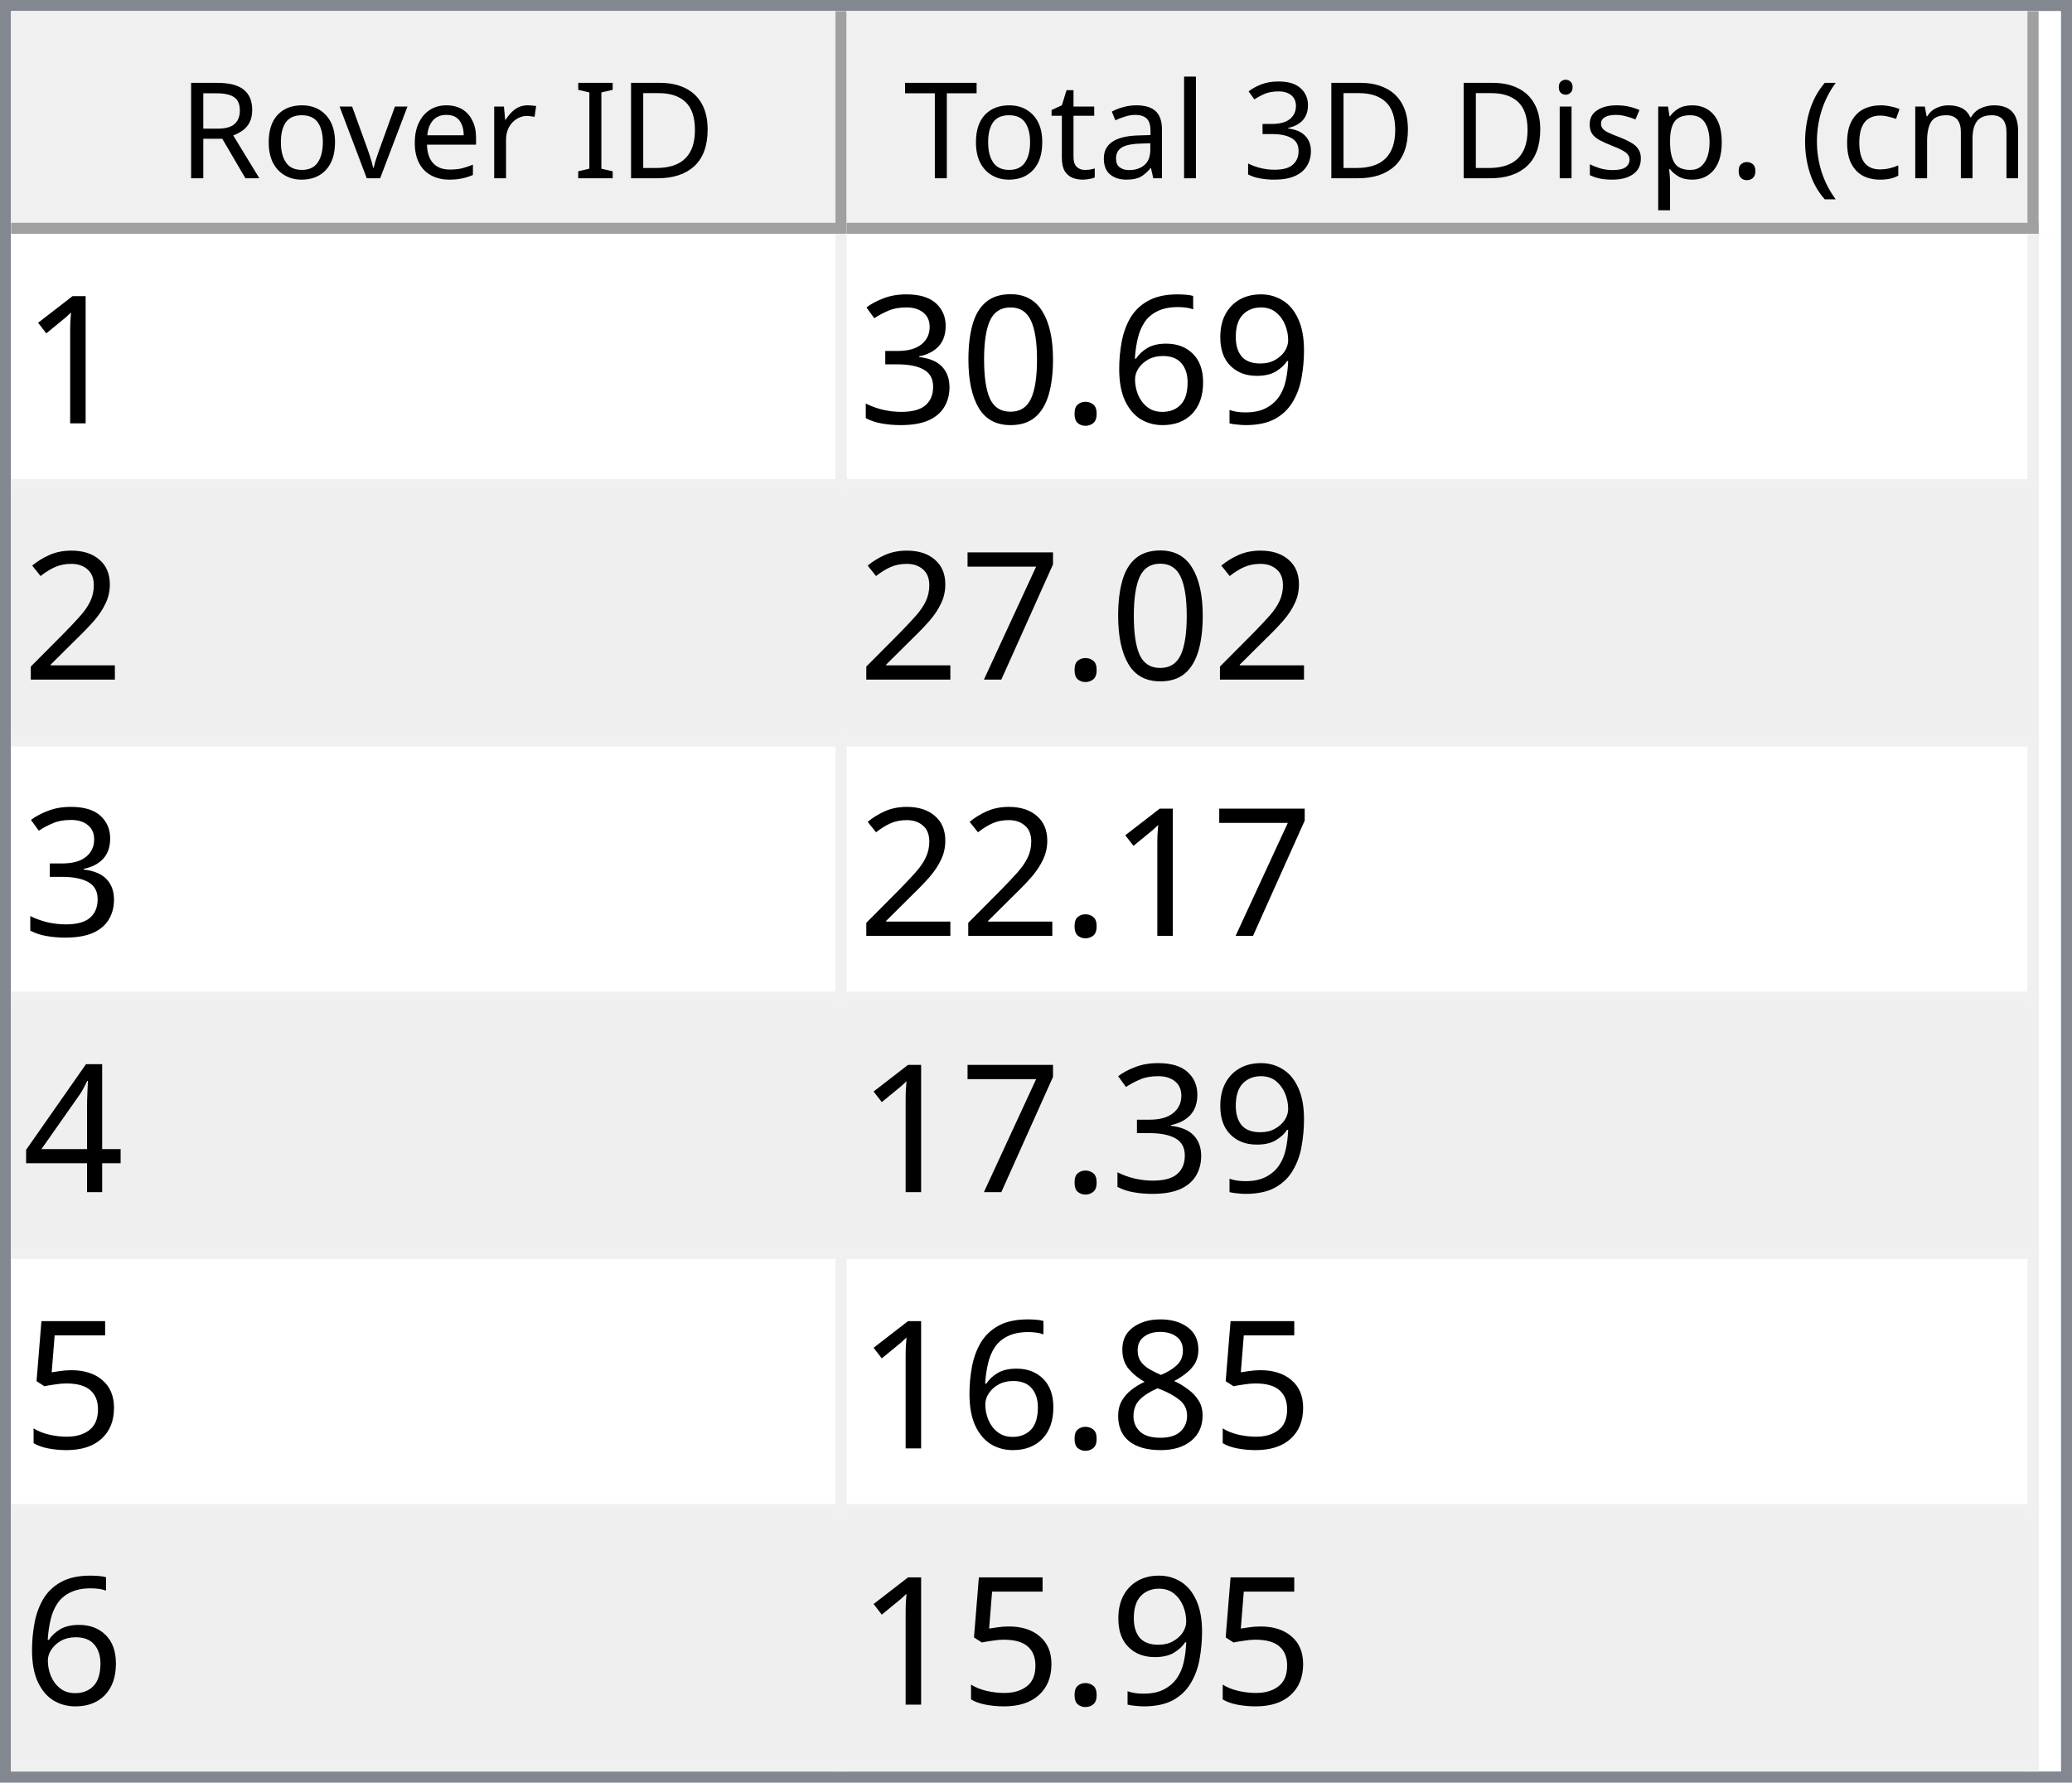
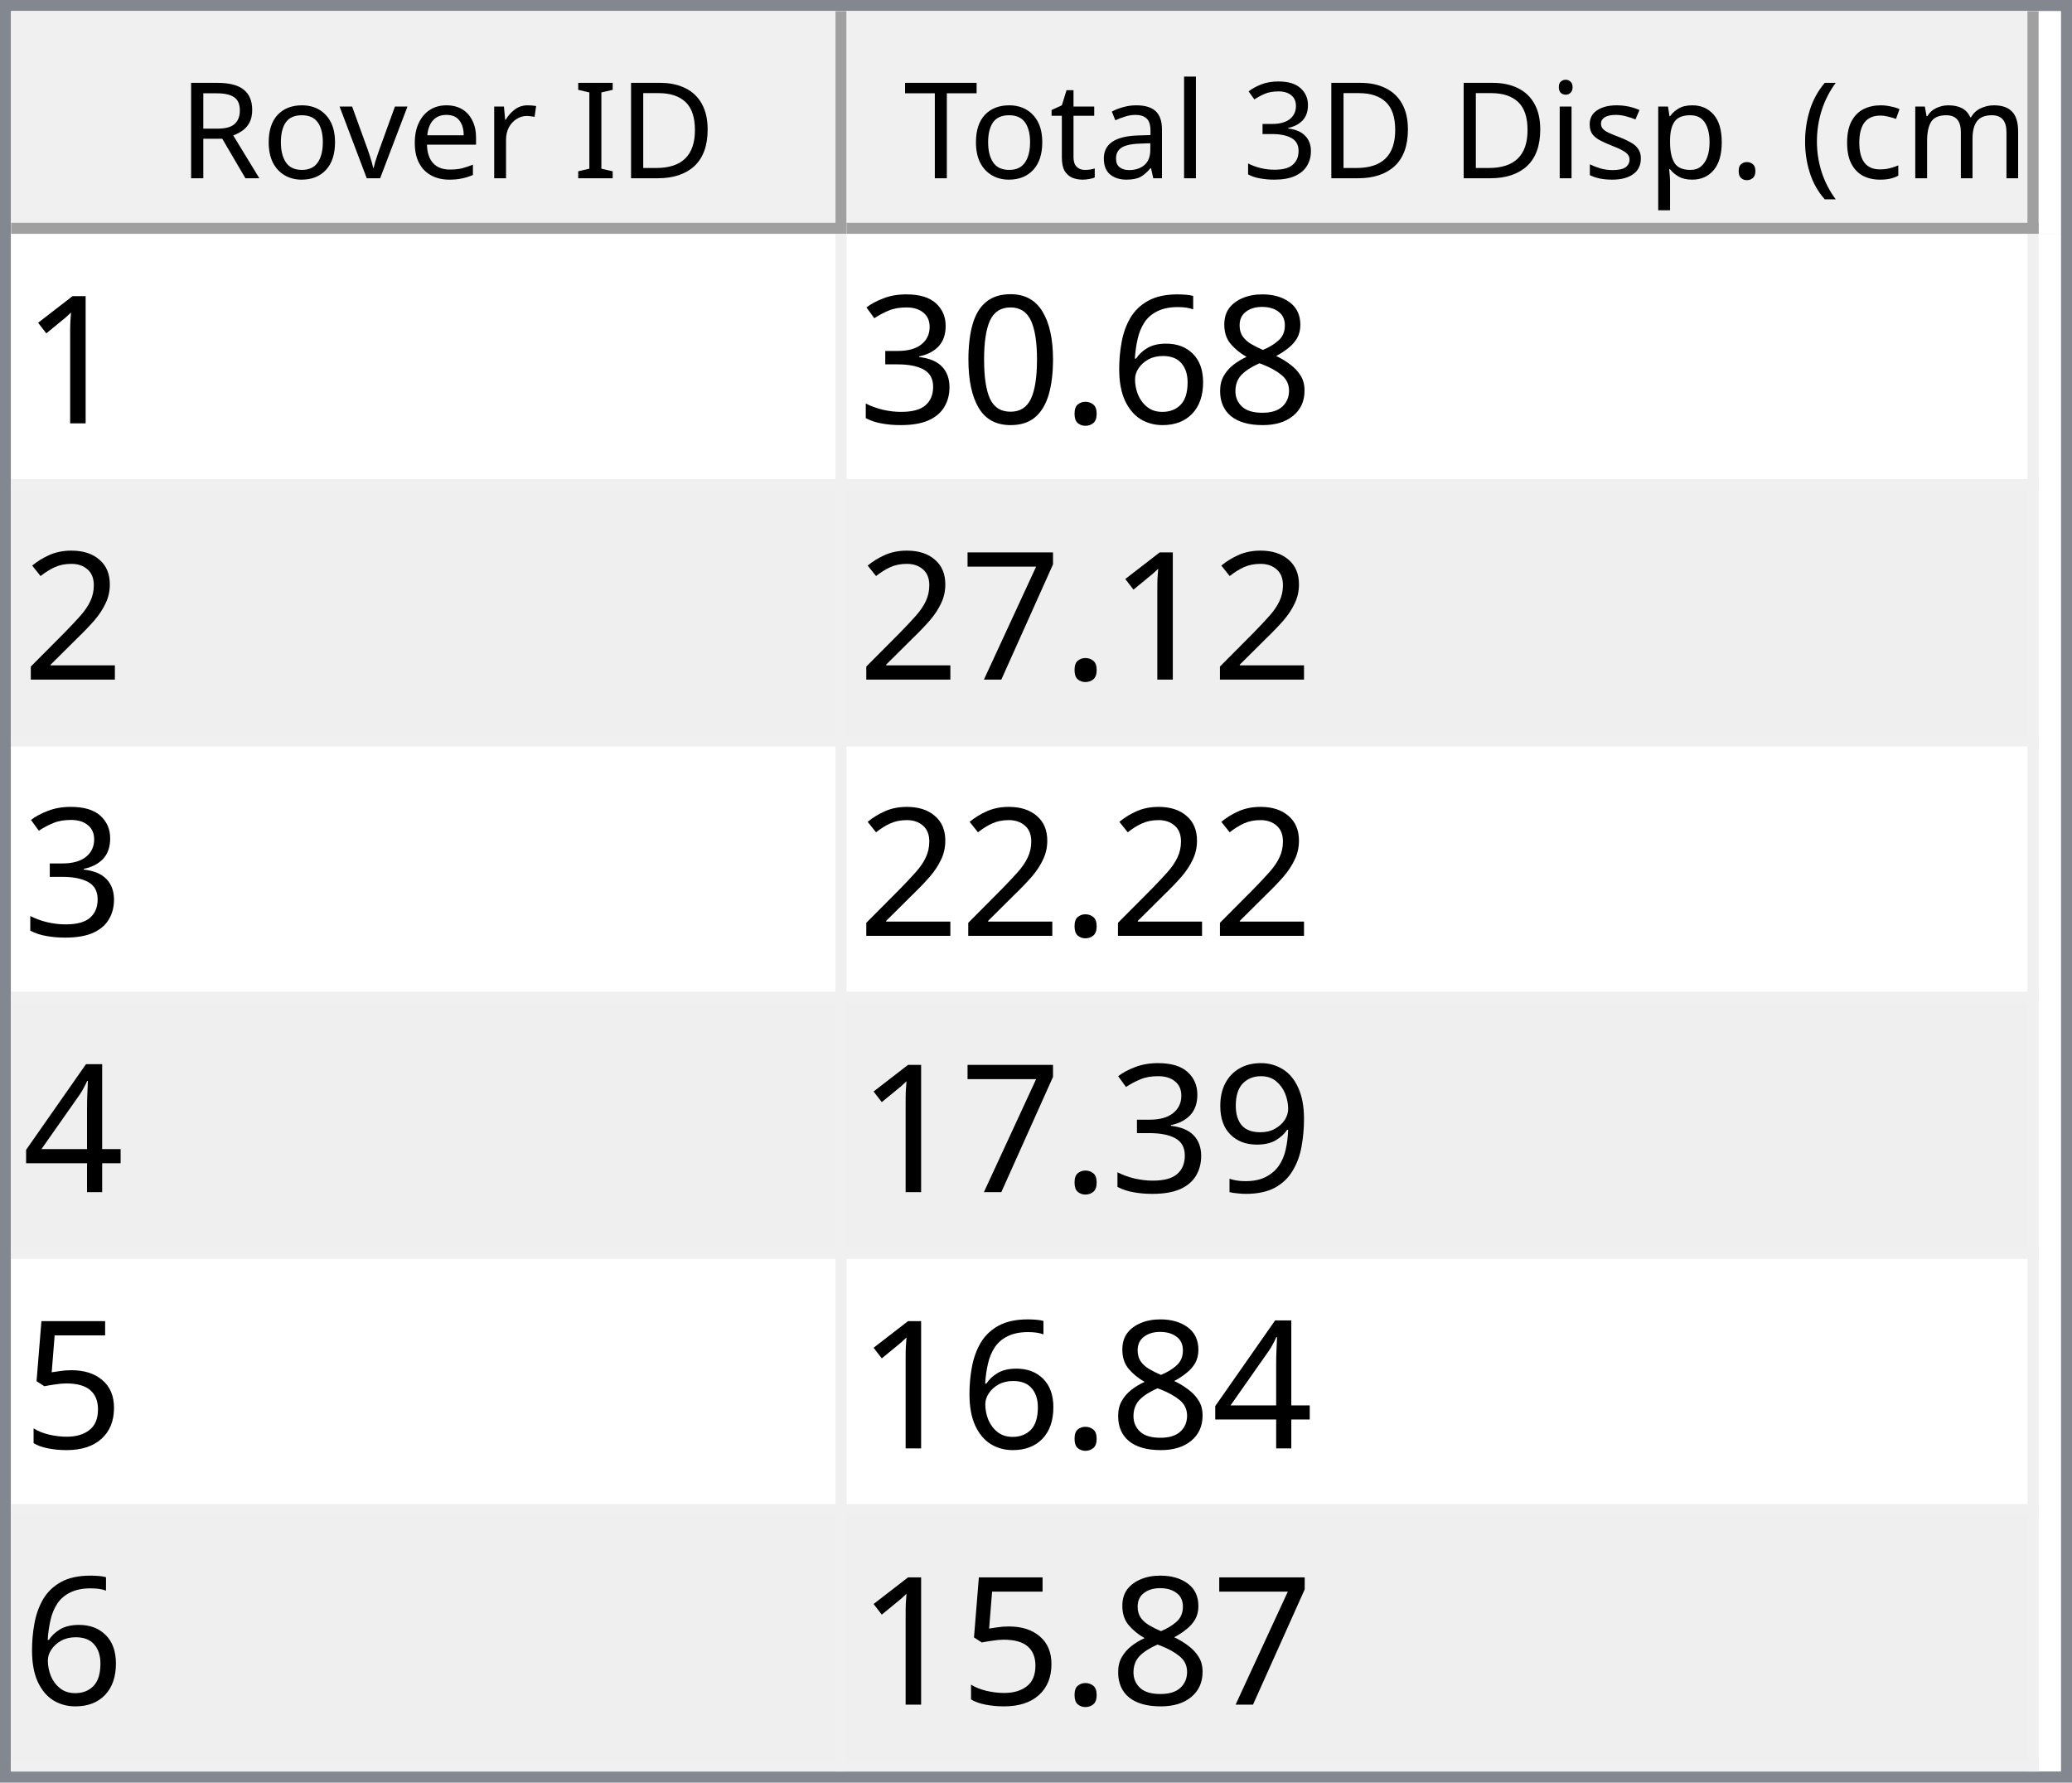
<svg xmlns="http://www.w3.org/2000/svg" style="fill-opacity:1; color-rendering:auto; color-interpolation:auto; text-rendering:auto; stroke:black; stroke-linecap:square; stroke-miterlimit:10; shape-rendering:auto; stroke-opacity:1; fill:black; stroke-dasharray:none; font-weight:normal; stroke-width:1; font-family:'Dialog'; font-style:normal; stroke-linejoin:miter; font-size:12px; stroke-dashoffset:0; image-rendering:auto;" width="186" height="160">
  <defs id="genericDefs" />
  <g>
    <defs id="defs1">
      <clipPath clipPathUnits="userSpaceOnUse" id="clipPath1">
        <path d="M0 0 L186 0 L186 160 L0 160 L0 0 Z" />
      </clipPath>
      <clipPath clipPathUnits="userSpaceOnUse" id="clipPath2">
        <path d="M0 0 L0 160 L186 160 L186 0 Z" />
      </clipPath>
      <clipPath clipPathUnits="userSpaceOnUse" id="clipPath3">
        <path d="M0 0 L0 20 L184 20 L184 0 Z" />
      </clipPath>
      <clipPath clipPathUnits="userSpaceOnUse" id="clipPath4">
        <path d="M0 0 L0 20 L75 20 L75 0 Z" />
      </clipPath>
      <clipPath clipPathUnits="userSpaceOnUse" id="clipPath5">
        <path d="M1 1 L1 19 L74 19 L74 1 Z" />
      </clipPath>
      <clipPath clipPathUnits="userSpaceOnUse" id="clipPath6">
        <path d="M0 0 L0 18 L73 18 L73 0 Z" />
      </clipPath>
      <clipPath clipPathUnits="userSpaceOnUse" id="clipPath7">
        <path d="M-0.5 -0.5 L-0.5 19.5 L74.5 19.5 L74.5 -0.5 Z" />
      </clipPath>
      <clipPath clipPathUnits="userSpaceOnUse" id="clipPath8">
        <path d="M0 0 L0 20 L107 20 L107 0 Z" />
      </clipPath>
      <clipPath clipPathUnits="userSpaceOnUse" id="clipPath9">
        <path d="M1 1 L1 19 L106 19 L106 1 Z" />
      </clipPath>
      <clipPath clipPathUnits="userSpaceOnUse" id="clipPath10">
        <path d="M0 0 L0 18 L105 18 L105 0 Z" />
      </clipPath>
      <clipPath clipPathUnits="userSpaceOnUse" id="clipPath11">
        <path d="M-0.5 -0.5 L-0.5 19.5 L106.5 19.5 L106.5 -0.5 Z" />
      </clipPath>
      <clipPath clipPathUnits="userSpaceOnUse" id="clipPath12">
        <path d="M0 0 L0 138 L184 138 L184 0 Z" />
      </clipPath>
      <clipPath clipPathUnits="userSpaceOnUse" id="clipPath13">
        <path d="M0 0 L0 138 L182 138 L182 0 Z" />
      </clipPath>
      <clipPath clipPathUnits="userSpaceOnUse" id="clipPath14">
        <path d="M-0.5 -0.5 L-0.5 137.5 L181.5 137.5 L181.5 -0.5 Z" />
      </clipPath>
      <clipPath clipPathUnits="userSpaceOnUse" id="clipPath15">
        <path d="M0 0 L0 22 L74 22 L74 0 Z" />
      </clipPath>
      <clipPath clipPathUnits="userSpaceOnUse" id="clipPath16">
        <path d="M0 0 L0 22 L106 22 L106 0 Z" />
      </clipPath>
      <font horiz-adv-x="64.551" id="font1">
        <font-face ascent="107.91" descent="25.098" units-per-em="100" style="font-style:normal; font-family:Segoe UI; font-weight:normal;" />
        <missing-glyph horiz-adv-x="64.551" d="M8.109 0 L8.109 68.266 L56.453 68.266 L56.453 0 L8.109 0 ZM15.328 7.234 L49.219 7.234 L49.219 61.031 L15.328 61.031 L15.328 7.234 Z" />
        <glyph unicode="D" horiz-adv-x="70.117" d="M9.188 0 L9.188 70.016 L28.516 70.016 Q65.531 70.016 65.531 35.891 Q65.531 19.672 55.25 9.836 Q44.969 0 27.734 0 L9.188 0 ZM17.391 62.594 L17.391 7.422 L27.828 7.422 Q41.609 7.422 49.273 14.797 Q56.938 22.172 56.938 35.688 Q56.938 62.594 28.328 62.594 L17.391 62.594 Z" />
        <glyph unicode="I" horiz-adv-x="26.611" d="M17.391 0 L9.188 0 L9.188 70.016 L17.391 70.016 L17.391 0 Z" />
        <glyph unicode=" " horiz-adv-x="27.393" d="" />
        <glyph unicode="r" horiz-adv-x="34.766" d="M34.188 41.891 Q32.078 43.5 28.125 43.5 Q23 43.5 19.555 38.672 Q16.109 33.844 16.109 25.484 L16.109 0 L8.109 0 L8.109 50 L16.109 50 L16.109 39.703 L16.312 39.703 Q18.016 44.969 21.531 47.922 Q25.047 50.875 29.391 50.875 Q32.516 50.875 34.188 50.203 L34.188 41.891 Z" />
        <glyph unicode="e" horiz-adv-x="52.295" d="M48.297 23 L12.984 23 Q13.188 14.656 17.484 10.109 Q21.781 5.562 29.297 5.562 Q37.75 5.562 44.828 11.141 L44.828 3.609 Q38.234 -1.172 27.391 -1.172 Q16.797 -1.172 10.742 5.641 Q4.688 12.453 4.688 24.812 Q4.688 36.469 11.305 43.82 Q17.922 51.172 27.734 51.172 Q37.547 51.172 42.922 44.828 Q48.297 38.484 48.297 27.203 L48.297 23 ZM40.094 29.781 Q40.047 36.719 36.75 40.578 Q33.453 44.438 27.594 44.438 Q21.922 44.438 17.969 40.383 Q14.016 36.328 13.094 29.781 L40.094 29.781 Z" />
        <glyph unicode="v" horiz-adv-x="47.9" d="M47.406 50 L27.484 0 L19.625 0 L0.688 50 L9.469 50 L22.172 13.672 Q23.578 9.672 23.922 6.688 L24.125 6.688 Q24.609 10.453 25.688 13.484 L38.969 50 L47.406 50 Z" />
        <glyph unicode="o" horiz-adv-x="58.594" d="M29 -1.172 Q17.922 -1.172 11.305 5.836 Q4.688 12.844 4.688 24.422 Q4.688 37.016 11.57 44.094 Q18.453 51.172 30.172 51.172 Q41.359 51.172 47.633 44.289 Q53.906 37.406 53.906 25.203 Q53.906 13.234 47.141 6.031 Q40.375 -1.172 29 -1.172 ZM29.594 44.438 Q21.875 44.438 17.383 39.188 Q12.891 33.938 12.891 24.703 Q12.891 15.828 17.43 10.695 Q21.969 5.562 29.594 5.562 Q37.359 5.562 41.531 10.594 Q45.703 15.625 45.703 24.906 Q45.703 34.281 41.531 39.359 Q37.359 44.438 29.594 44.438 Z" />
        <glyph unicode="R" horiz-adv-x="59.814" d="M59.375 0 L49.609 0 L37.891 19.625 Q36.281 22.359 34.766 24.289 Q33.25 26.219 31.664 27.438 Q30.078 28.656 28.25 29.219 Q26.422 29.781 24.125 29.781 L17.391 29.781 L17.391 0 L9.188 0 L9.188 70.016 L30.078 70.016 Q34.672 70.016 38.555 68.867 Q42.438 67.719 45.289 65.375 Q48.141 63.031 49.758 59.547 Q51.375 56.062 51.375 51.375 Q51.375 47.703 50.273 44.656 Q49.172 41.609 47.148 39.211 Q45.125 36.812 42.266 35.133 Q39.406 33.453 35.844 32.516 L35.844 32.328 Q37.594 31.547 38.891 30.547 Q40.188 29.547 41.359 28.18 Q42.531 26.812 43.68 25.078 Q44.828 23.344 46.234 21.047 L59.375 0 ZM17.391 62.594 L17.391 37.203 L28.516 37.203 Q31.594 37.203 34.203 38.133 Q36.812 39.062 38.719 40.797 Q40.625 42.531 41.703 45.047 Q42.781 47.562 42.781 50.688 Q42.781 56.297 39.141 59.445 Q35.5 62.594 28.609 62.594 L17.391 62.594 Z" />
        <glyph unicode=")" horiz-adv-x="30.176" d="M8.297 -15.922 L1.172 -15.922 Q16.406 2.344 16.406 26.812 Q16.406 51.469 1.078 70.016 L8.297 70.016 Q23.531 52.156 23.531 26.703 Q23.531 1.375 8.297 -15.922 Z" />
        <glyph unicode="m" horiz-adv-x="86.133" d="M79.109 0 L71.094 0 L71.094 28.719 Q71.094 37.016 68.531 40.727 Q65.969 44.438 59.906 44.438 Q54.781 44.438 51.195 39.75 Q47.609 35.062 47.609 28.516 L47.609 0 L39.594 0 L39.594 29.688 Q39.594 44.438 28.219 44.438 Q22.953 44.438 19.531 40.016 Q16.109 35.594 16.109 28.516 L16.109 0 L8.109 0 L8.109 50 L16.109 50 L16.109 42.094 L16.312 42.094 Q21.625 51.172 31.844 51.172 Q36.969 51.172 40.773 48.312 Q44.578 45.453 46 40.828 Q51.562 51.172 62.594 51.172 Q79.109 51.172 79.109 30.812 L79.109 0 Z" />
        <glyph unicode="c" horiz-adv-x="46.191" d="M42.188 2.297 Q36.422 -1.172 28.516 -1.172 Q17.828 -1.172 11.258 5.789 Q4.688 12.75 4.688 23.828 Q4.688 36.188 11.766 43.68 Q18.844 51.172 30.672 51.172 Q37.25 51.172 42.281 48.734 L42.281 40.531 Q36.719 44.438 30.375 44.438 Q22.703 44.438 17.797 38.945 Q12.891 33.453 12.891 24.516 Q12.891 15.719 17.508 10.641 Q22.125 5.562 29.891 5.562 Q36.422 5.562 42.188 9.906 L42.188 2.297 Z" />
        <glyph unicode="(" horiz-adv-x="30.176" d="M29.109 -15.922 L21.969 -15.922 Q6.844 1.375 6.844 26.703 Q6.844 52.156 21.969 70.016 L29.203 70.016 Q13.875 51.469 13.875 26.812 Q13.875 2.344 29.109 -15.922 Z" />
        <glyph unicode="." horiz-adv-x="21.68" d="M10.891 -1.078 Q8.641 -1.078 7.055 0.539 Q5.469 2.156 5.469 4.391 Q5.469 6.641 7.055 8.273 Q8.641 9.906 10.891 9.906 Q13.188 9.906 14.797 8.273 Q16.406 6.641 16.406 4.391 Q16.406 2.156 14.797 0.539 Q13.188 -1.078 10.891 -1.078 Z" />
        <glyph unicode="p" horiz-adv-x="58.789" d="M16.312 7.234 L16.109 7.234 L16.109 -23 L8.109 -23 L8.109 50 L16.109 50 L16.109 41.219 L16.312 41.219 Q22.219 51.172 33.594 51.172 Q43.266 51.172 48.688 44.461 Q54.109 37.75 54.109 26.469 Q54.109 13.922 48 6.375 Q41.891 -1.172 31.297 -1.172 Q21.578 -1.172 16.312 7.234 ZM16.109 27.391 L16.109 20.406 Q16.109 14.203 20.141 9.883 Q24.172 5.562 30.375 5.562 Q37.641 5.562 41.773 11.133 Q45.906 16.703 45.906 26.609 Q45.906 34.969 42.047 39.703 Q38.188 44.438 31.594 44.438 Q24.609 44.438 20.359 39.578 Q16.109 34.719 16.109 27.391 Z" />
        <glyph unicode="s" horiz-adv-x="42.432" d="M5.078 1.812 L5.078 10.406 Q11.625 5.562 19.484 5.562 Q30.031 5.562 30.031 12.594 Q30.031 14.594 29.125 15.992 Q28.219 17.391 26.68 18.461 Q25.141 19.531 23.07 20.383 Q21 21.234 18.609 22.172 Q15.281 23.484 12.766 24.828 Q10.25 26.172 8.57 27.859 Q6.891 29.547 6.031 31.695 Q5.172 33.844 5.172 36.719 Q5.172 40.234 6.789 42.945 Q8.406 45.656 11.086 47.484 Q13.766 49.312 17.211 50.242 Q20.656 51.172 24.312 51.172 Q30.812 51.172 35.938 48.922 L35.938 40.828 Q30.422 44.438 23.25 44.438 Q21 44.438 19.195 43.922 Q17.391 43.406 16.094 42.477 Q14.797 41.547 14.086 40.258 Q13.375 38.969 13.375 37.406 Q13.375 35.453 14.086 34.133 Q14.797 32.812 16.164 31.789 Q17.531 30.766 19.484 29.938 Q21.438 29.109 23.922 28.125 Q27.25 26.859 29.883 25.516 Q32.516 24.172 34.375 22.484 Q36.234 20.797 37.234 18.602 Q38.234 16.406 38.234 13.375 Q38.234 9.672 36.602 6.938 Q34.969 4.203 32.234 2.398 Q29.5 0.594 25.93 -0.289 Q22.359 -1.172 18.453 -1.172 Q10.75 -1.172 5.078 1.812 Z" />
        <glyph unicode="i" horiz-adv-x="24.219" d="M12.203 62.703 Q10.062 62.703 8.547 64.164 Q7.031 65.625 7.031 67.875 Q7.031 70.125 8.547 71.609 Q10.062 73.094 12.203 73.094 Q14.406 73.094 15.945 71.609 Q17.484 70.125 17.484 67.875 Q17.484 65.719 15.945 64.211 Q14.406 62.703 12.203 62.703 ZM16.109 0 L8.109 0 L8.109 50 L16.109 50 L16.109 0 Z" />
        <glyph unicode="3" horiz-adv-x="53.906" d="M46.531 19.828 Q46.531 15.094 44.75 11.211 Q42.969 7.328 39.719 4.57 Q36.469 1.812 31.93 0.297 Q27.391 -1.219 21.922 -1.219 Q11.922 -1.219 6 2.594 L6 11.188 Q13.094 5.609 22.219 5.609 Q25.875 5.609 28.828 6.539 Q31.781 7.469 33.906 9.227 Q36.031 10.984 37.18 13.477 Q38.328 15.969 38.328 19.094 Q38.328 32.812 18.797 32.812 L12.984 32.812 L12.984 39.594 L18.5 39.594 Q35.797 39.594 35.797 52.484 Q35.797 64.406 22.609 64.406 Q15.188 64.406 8.688 59.422 L8.688 67.188 Q15.375 71.188 24.609 71.188 Q29 71.188 32.57 69.969 Q36.141 68.75 38.68 66.555 Q41.219 64.359 42.609 61.281 Q44 58.203 44 54.5 Q44 40.672 30.031 36.719 L30.031 36.531 Q33.594 36.141 36.625 34.797 Q39.656 33.453 41.852 31.305 Q44.047 29.156 45.289 26.25 Q46.531 23.344 46.531 19.828 Z" />
        <glyph unicode="l" horiz-adv-x="24.219" d="M16.109 0 L8.109 0 L8.109 74.031 L16.109 74.031 L16.109 0 Z" />
        <glyph unicode="a" horiz-adv-x="50.879" d="M43.891 0 L35.891 0 L35.891 7.812 L35.688 7.812 Q30.469 -1.172 20.312 -1.172 Q12.844 -1.172 8.617 2.781 Q4.391 6.734 4.391 13.281 Q4.391 27.297 20.906 29.594 L35.891 31.688 Q35.891 44.438 25.594 44.438 Q16.547 44.438 9.281 38.281 L9.281 46.484 Q16.656 51.172 26.266 51.172 Q43.891 51.172 43.891 32.516 L43.891 0 ZM35.891 25.297 L23.828 23.641 Q18.266 22.859 15.43 20.875 Q12.594 18.891 12.594 13.875 Q12.594 10.203 15.211 7.883 Q17.828 5.562 22.172 5.562 Q28.125 5.562 32.008 9.742 Q35.891 13.922 35.891 20.312 L35.891 25.297 Z" />
        <glyph unicode="t" horiz-adv-x="33.887" d="M31.297 0.484 Q28.469 -1.078 23.828 -1.078 Q10.688 -1.078 10.688 13.578 L10.688 43.172 L2.094 43.172 L2.094 50 L10.688 50 L10.688 62.203 L18.703 64.797 L18.703 50 L31.297 50 L31.297 43.172 L18.703 43.172 L18.703 14.984 Q18.703 9.969 20.414 7.82 Q22.125 5.672 26.078 5.672 Q29.109 5.672 31.297 7.328 L31.297 0.484 Z" />
        <glyph unicode="T" horiz-adv-x="52.393" d="M50.594 62.594 L30.375 62.594 L30.375 0 L22.172 0 L22.172 62.594 L2 62.594 L2 70.016 L50.594 70.016 L50.594 62.594 Z" />
      </font>
      <font horiz-adv-x="75.0" id="font2">
        <font-face ascent="100.537" descent="21.973" units-per-em="100" style="font-style:normal; font-family:sans-serif; font-weight:normal;" />
        <missing-glyph horiz-adv-x="75.0" d="M12.5 0 L12.5 62.5 L62.5 62.5 L62.5 0 L12.5 0 ZM14.062 1.562 L60.938 1.562 L60.938 60.938 L14.062 60.938 L14.062 1.562 Z" />
        <glyph unicode="1" horiz-adv-x="55.615" d="M37.25 0 L28.469 0 L28.469 56 Q25.297 52.984 20.141 49.953 Q14.984 46.922 10.891 45.406 L10.891 53.906 Q18.266 57.375 23.781 62.305 Q29.297 67.234 31.594 71.875 L37.25 71.875 L37.25 0 Z" />
-         <glyph unicode="9" horiz-adv-x="55.615" d="M5.469 16.547 L13.922 17.328 Q14.984 11.375 18.016 8.688 Q21.047 6 25.781 6 Q29.828 6 32.883 7.859 Q35.938 9.719 37.891 12.82 Q39.844 15.922 41.164 21.195 Q42.484 26.469 42.484 31.938 Q42.484 32.516 42.438 33.688 Q39.797 29.5 35.234 26.883 Q30.672 24.266 25.344 24.266 Q16.453 24.266 10.305 30.711 Q4.156 37.156 4.156 47.703 Q4.156 58.594 10.578 65.234 Q17 71.875 26.656 71.875 Q33.641 71.875 39.43 68.117 Q45.219 64.359 48.219 57.398 Q51.219 50.438 51.219 37.25 Q51.219 23.531 48.242 15.406 Q45.266 7.281 39.383 3.031 Q33.5 -1.219 25.594 -1.219 Q17.188 -1.219 11.867 3.445 Q6.547 8.109 5.469 16.547 ZM41.453 48.141 Q41.453 55.719 37.43 60.156 Q33.406 64.594 27.734 64.594 Q21.875 64.594 17.531 59.812 Q13.188 55.031 13.188 47.406 Q13.188 40.578 17.312 36.305 Q21.438 32.031 27.484 32.031 Q33.594 32.031 37.523 36.305 Q41.453 40.578 41.453 48.141 Z" />
+         <glyph unicode="8" horiz-adv-x="55.615" d="M17.672 38.812 Q12.203 40.828 9.57 44.539 Q6.938 48.25 6.938 53.422 Q6.938 61.234 12.555 66.555 Q18.172 71.875 27.484 71.875 Q36.859 71.875 42.578 66.43 Q48.297 60.984 48.297 53.172 Q48.297 48.188 45.68 44.508 Q43.062 40.828 37.75 38.812 Q44.344 36.672 47.781 31.883 Q51.219 27.094 51.219 20.453 Q51.219 11.281 44.727 5.031 Q38.234 -1.219 27.641 -1.219 Q17.047 -1.219 10.547 5.055 Q4.047 11.328 4.047 20.703 Q4.047 27.688 7.594 32.398 Q11.141 37.109 17.672 38.812 ZM15.922 53.719 Q15.922 48.641 19.195 45.414 Q22.469 42.188 27.688 42.188 Q32.766 42.188 36.016 45.383 Q39.266 48.578 39.266 53.219 Q39.266 58.062 35.914 61.359 Q32.562 64.656 27.594 64.656 Q22.562 64.656 19.242 61.43 Q15.922 58.203 15.922 53.719 ZM13.094 20.656 Q13.094 16.891 14.875 13.375 Q16.656 9.859 20.172 7.93 Q23.688 6 27.734 6 Q34.031 6 38.133 10.055 Q42.234 14.109 42.234 20.359 Q42.234 26.703 38.016 30.859 Q33.797 35.016 27.438 35.016 Q21.234 35.016 17.164 30.914 Q13.094 26.812 13.094 20.656 Z" />
        <glyph unicode="6" horiz-adv-x="55.615" d="M49.75 54.047 L41.016 53.375 Q39.844 58.547 37.703 60.891 Q34.125 64.656 28.906 64.656 Q24.703 64.656 21.531 62.312 Q17.391 59.281 14.992 53.469 Q12.594 47.656 12.5 36.922 Q15.672 41.75 20.266 44.094 Q24.859 46.438 29.891 46.438 Q38.672 46.438 44.852 39.969 Q51.031 33.5 51.031 23.25 Q51.031 16.5 48.125 10.719 Q45.219 4.938 40.141 1.859 Q35.062 -1.219 28.609 -1.219 Q17.625 -1.219 10.695 6.859 Q3.766 14.938 3.766 33.5 Q3.766 54.25 11.422 63.672 Q18.109 71.875 29.438 71.875 Q37.891 71.875 43.289 67.141 Q48.688 62.406 49.75 54.047 ZM13.875 23.188 Q13.875 18.656 15.797 14.508 Q17.719 10.359 21.188 8.18 Q24.656 6 28.469 6 Q34.031 6 38.039 10.492 Q42.047 14.984 42.047 22.703 Q42.047 30.125 38.086 34.398 Q34.125 38.672 28.125 38.672 Q22.172 38.672 18.023 34.398 Q13.875 30.125 13.875 23.188 Z" />
        <glyph unicode="." horiz-adv-x="27.783" d="M9.078 0 L9.078 10.016 L19.094 10.016 L19.094 0 L9.078 0 Z" />
        <glyph unicode="0" horiz-adv-x="55.615" d="M4.156 35.297 Q4.156 48 6.766 55.742 Q9.375 63.484 14.523 67.68 Q19.672 71.875 27.484 71.875 Q33.25 71.875 37.594 69.555 Q41.938 67.234 44.773 62.867 Q47.609 58.5 49.219 52.227 Q50.828 45.953 50.828 35.297 Q50.828 22.703 48.242 14.969 Q45.656 7.234 40.508 3.008 Q35.359 -1.219 27.484 -1.219 Q17.141 -1.219 11.234 6.203 Q4.156 15.141 4.156 35.297 ZM13.188 35.297 Q13.188 17.672 17.312 11.836 Q21.438 6 27.484 6 Q33.547 6 37.672 11.859 Q41.797 17.719 41.797 35.297 Q41.797 52.984 37.672 58.789 Q33.547 64.594 27.391 64.594 Q21.344 64.594 17.719 59.469 Q13.188 52.938 13.188 35.297 Z" />
        <glyph unicode="3" horiz-adv-x="55.615" d="M4.203 18.891 L12.984 20.062 Q14.5 12.594 18.141 9.297 Q21.781 6 27 6 Q33.203 6 37.477 10.297 Q41.75 14.594 41.75 20.953 Q41.75 27 37.797 30.93 Q33.844 34.859 27.734 34.859 Q25.25 34.859 21.531 33.891 L22.516 41.609 Q23.391 41.5 23.922 41.5 Q29.547 41.5 34.039 44.43 Q38.531 47.359 38.531 53.469 Q38.531 58.297 35.258 61.477 Q31.984 64.656 26.812 64.656 Q21.688 64.656 18.266 61.43 Q14.844 58.203 13.875 51.766 L5.078 53.328 Q6.688 62.156 12.398 67.016 Q18.109 71.875 26.609 71.875 Q32.469 71.875 37.398 69.359 Q42.328 66.844 44.945 62.5 Q47.562 58.156 47.562 53.266 Q47.562 48.641 45.07 44.828 Q42.578 41.016 37.703 38.766 Q44.047 37.312 47.562 32.695 Q51.078 28.078 51.078 21.141 Q51.078 11.766 44.242 5.25 Q37.406 -1.266 26.953 -1.266 Q17.531 -1.266 11.305 4.352 Q5.078 9.969 4.203 18.891 Z" />
        <glyph unicode="2" horiz-adv-x="55.615" d="M50.344 8.453 L50.344 0 L3.031 0 Q2.938 3.172 4.047 6.109 Q5.859 10.938 9.836 15.625 Q13.812 20.312 21.344 26.469 Q33.016 36.031 37.117 41.625 Q41.219 47.219 41.219 52.203 Q41.219 57.422 37.477 61.008 Q33.734 64.594 27.734 64.594 Q21.391 64.594 17.578 60.789 Q13.766 56.984 13.719 50.25 L4.688 51.172 Q5.609 61.281 11.664 66.578 Q17.719 71.875 27.938 71.875 Q38.234 71.875 44.242 66.164 Q50.25 60.453 50.25 52 Q50.25 47.703 48.492 43.555 Q46.734 39.406 42.656 34.812 Q38.578 30.219 29.109 22.219 Q21.188 15.578 18.945 13.211 Q16.703 10.844 15.234 8.453 L50.344 8.453 Z" />
        <glyph unicode="7" horiz-adv-x="55.615" d="M4.734 62.203 L4.734 70.656 L51.078 70.656 L51.078 63.812 Q44.234 56.547 37.523 44.484 Q30.812 32.422 27.156 19.672 Q24.516 10.688 23.781 0 L14.75 0 Q14.891 8.453 18.062 20.414 Q21.234 32.375 27.172 43.484 Q33.109 54.594 39.797 62.203 L4.734 62.203 Z" />
        <glyph unicode="4" horiz-adv-x="55.615" d="M32.328 0 L32.328 17.141 L1.266 17.141 L1.266 25.203 L33.938 71.578 L41.109 71.578 L41.109 25.203 L50.781 25.203 L50.781 17.141 L41.109 17.141 L41.109 0 L32.328 0 ZM32.328 25.203 L32.328 57.469 L9.906 25.203 L32.328 25.203 Z" />
+         <glyph unicode="9" horiz-adv-x="55.615" d="M5.469 16.547 L13.922 17.328 Q14.984 11.375 18.016 8.688 Q21.047 6 25.781 6 Q29.828 6 32.883 7.859 Q35.938 9.719 37.891 12.82 Q39.844 15.922 41.164 21.195 Q42.484 26.469 42.484 31.938 Q42.484 32.516 42.438 33.688 Q39.797 29.5 35.234 26.883 Q30.672 24.266 25.344 24.266 Q16.453 24.266 10.305 30.711 Q4.156 37.156 4.156 47.703 Q4.156 58.594 10.578 65.234 Q17 71.875 26.656 71.875 Q33.641 71.875 39.43 68.117 Q45.219 64.359 48.219 57.398 Q51.219 50.438 51.219 37.25 Q51.219 23.531 48.242 15.406 Q45.266 7.281 39.383 3.031 Q33.5 -1.219 25.594 -1.219 Q17.188 -1.219 11.867 3.445 Q6.547 8.109 5.469 16.547 ZM41.453 48.141 Q41.453 55.719 37.43 60.156 Q33.406 64.594 27.734 64.594 Q21.875 64.594 17.531 59.812 Q13.188 55.031 13.188 47.406 Q13.188 40.578 17.312 36.305 Q21.438 32.031 27.484 32.031 Q33.594 32.031 37.523 36.305 Q41.453 40.578 41.453 48.141 Z" />
        <glyph unicode="5" horiz-adv-x="55.615" d="M4.156 18.75 L13.375 19.531 Q14.406 12.797 18.141 9.398 Q21.875 6 27.156 6 Q33.5 6 37.891 10.789 Q42.281 15.578 42.281 23.484 Q42.281 31 38.062 35.352 Q33.844 39.703 27 39.703 Q22.75 39.703 19.336 37.773 Q15.922 35.844 13.969 32.766 L5.719 33.844 L12.641 70.609 L48.25 70.609 L48.25 62.203 L19.672 62.203 L15.828 42.969 Q22.266 47.469 29.344 47.469 Q38.719 47.469 45.164 40.969 Q51.609 34.469 51.609 24.266 Q51.609 14.547 45.953 7.469 Q39.062 -1.219 27.156 -1.219 Q17.391 -1.219 11.211 4.25 Q5.031 9.719 4.156 18.75 Z" />
-         <glyph unicode="8" horiz-adv-x="55.615" d="M17.672 38.812 Q12.203 40.828 9.57 44.539 Q6.938 48.25 6.938 53.422 Q6.938 61.234 12.555 66.555 Q18.172 71.875 27.484 71.875 Q36.859 71.875 42.578 66.43 Q48.297 60.984 48.297 53.172 Q48.297 48.188 45.68 44.508 Q43.062 40.828 37.75 38.812 Q44.344 36.672 47.781 31.883 Q51.219 27.094 51.219 20.453 Q51.219 11.281 44.727 5.031 Q38.234 -1.219 27.641 -1.219 Q17.047 -1.219 10.547 5.055 Q4.047 11.328 4.047 20.703 Q4.047 27.688 7.594 32.398 Q11.141 37.109 17.672 38.812 ZM15.922 53.719 Q15.922 48.641 19.195 45.414 Q22.469 42.188 27.688 42.188 Q32.766 42.188 36.016 45.383 Q39.266 48.578 39.266 53.219 Q39.266 58.062 35.914 61.359 Q32.562 64.656 27.594 64.656 Q22.562 64.656 19.242 61.43 Q15.922 58.203 15.922 53.719 ZM13.094 20.656 Q13.094 16.891 14.875 13.375 Q16.656 9.859 20.172 7.93 Q23.688 6 27.734 6 Q34.031 6 38.133 10.055 Q42.234 14.109 42.234 20.359 Q42.234 26.703 38.016 30.859 Q33.797 35.016 27.438 35.016 Q21.234 35.016 17.164 30.914 Q13.094 26.812 13.094 20.656 Z" />
      </font>
    </defs>
    <g style="fill:white; stroke:white;">
      <rect x="0" y="0" width="186" style="clip-path:url(#clipPath1); stroke:none;" height="160" />
    </g>
    <g style="fill:white; text-rendering:optimizeSpeed; color-rendering:optimizeSpeed; image-rendering:optimizeSpeed; shape-rendering:crispEdges; stroke:white; color-interpolation:sRGB;">
      <rect x="0" width="186" height="160" y="0" style="stroke:none;" />
      <path style="stroke:none;" d="M0 160 L186 160 L186 0 L0 0 Z" />
    </g>
    <g style="fill:rgb(240,240,240); font-family:'Segoe UI'; stroke:rgb(240,240,240);">
      <rect x="0" y="0" width="186" style="clip-path:url(#clipPath2); stroke:none;" height="160" />
    </g>
    <g style="fill:rgb(130,135,144); font-family:'Segoe UI'; stroke:rgb(130,135,144);">
      <path d="M0 0 L186 0 L186 160 L0 160 L0 0 ZM1 1 L185 1 L185 159 L1 159 L1 1 Z" style="fill-rule:evenodd; clip-path:url(#clipPath2); stroke:none;" />
    </g>
    <g style="fill:white; font-family:'Segoe UI'; stroke:white;" transform="translate(1,1)">
      <rect x="0" y="0" width="184" style="clip-path:url(#clipPath3); stroke:none;" height="20" />
    </g>
    <g style="fill:rgb(240,240,240); font-family:'Segoe UI'; stroke:rgb(240,240,240);" transform="translate(1,1)">
      <rect x="0" y="0" width="75" style="clip-path:url(#clipPath4); stroke:none;" height="20" />
    </g>
    <g style="font-family:'Segoe UI';" transform="translate(2,2)">
      <text x="14" xml:space="preserve" y="14" style="clip-path:url(#clipPath6); stroke:none;">Rover ID</text>
    </g>
    <g style="fill:rgb(160,160,160); font-family:'Segoe UI'; stroke:rgb(160,160,160); stroke-linejoin:bevel;" transform="translate(1.5,1.5)">
      <line x1="74" x2="74" y1="0" style="fill:none; clip-path:url(#clipPath7);" y2="19" />
    </g>
    <g style="fill:rgb(160,160,160); font-family:'Segoe UI'; stroke:rgb(160,160,160); stroke-linejoin:bevel;" transform="matrix(1,0,0,1,1,1) translate(0.5,0.5)">
      <line x1="0" x2="74" y1="19" style="fill:none; clip-path:url(#clipPath7);" y2="19" />
    </g>
    <g style="fill:rgb(240,240,240); font-family:'Segoe UI'; stroke:rgb(240,240,240);" transform="translate(76,1)">
      <rect x="0" y="0" width="107" style="clip-path:url(#clipPath8); stroke:none;" height="20" />
    </g>
    <g style="font-family:'Segoe UI';" transform="translate(77,2)">
      <text x="1" xml:space="preserve" y="14" style="clip-path:url(#clipPath10); stroke:none;"> Total 3D Disp. (cm)</text>
    </g>
    <g style="fill:rgb(160,160,160); font-family:'Segoe UI'; stroke:rgb(160,160,160); stroke-linejoin:bevel;" transform="translate(76.5,1.5)">
      <line x1="106" x2="106" y1="0" style="fill:none; clip-path:url(#clipPath11);" y2="19" />
    </g>
    <g style="fill:rgb(160,160,160); font-family:'Segoe UI'; stroke:rgb(160,160,160); stroke-linejoin:bevel;" transform="matrix(1,0,0,1,76,1) translate(0.5,0.5)">
      <line x1="0" x2="106" y1="19" style="fill:none; clip-path:url(#clipPath11);" y2="19" />
    </g>
    <g style="fill:white; font-family:'Segoe UI'; stroke:white;" transform="translate(1,21)">
      <rect x="0" y="0" width="184" style="clip-path:url(#clipPath12); stroke:none;" height="138" />
    </g>
    <g style="fill:rgb(240,240,240); font-size:16px; font-family:sans-serif; stroke:rgb(240,240,240);" transform="translate(1,21)">
      <rect x="0" y="0" width="182" style="clip-path:url(#clipPath13); stroke:none;" height="138" />
      <line transform="translate(0.5,0.5)" x1="0" x2="181" y1="22" style="clip-path:url(#clipPath14); fill:none; stroke-linejoin:bevel;" y2="22" />
    </g>
    <g transform="matrix(1,0,0,1,1,21) translate(0.5,0.5)" style="fill:rgb(240,240,240); font-size:16px; font-family:sans-serif; stroke:rgb(240,240,240); stroke-linejoin:bevel;">
      <line x1="0" x2="181" y1="45" style="fill:none; clip-path:url(#clipPath14);" y2="45" />
    </g>
    <g transform="matrix(1,0,0,1,1,21) translate(0.5,0.5)" style="fill:rgb(240,240,240); font-size:16px; font-family:sans-serif; stroke:rgb(240,240,240); stroke-linejoin:bevel;">
      <line x1="0" x2="181" y1="68" style="fill:none; clip-path:url(#clipPath14);" y2="68" />
    </g>
    <g transform="matrix(1,0,0,1,1,21) translate(0.5,0.5)" style="fill:rgb(240,240,240); font-size:16px; font-family:sans-serif; stroke:rgb(240,240,240); stroke-linejoin:bevel;">
      <line x1="0" x2="181" y1="91" style="fill:none; clip-path:url(#clipPath14);" y2="91" />
    </g>
    <g transform="matrix(1,0,0,1,1,21) translate(0.5,0.5)" style="fill:rgb(240,240,240); font-size:16px; font-family:sans-serif; stroke:rgb(240,240,240); stroke-linejoin:bevel;">
      <line x1="0" x2="181" y1="114" style="fill:none; clip-path:url(#clipPath14);" y2="114" />
    </g>
    <g transform="matrix(1,0,0,1,1,21) translate(0.5,0.5)" style="fill:rgb(240,240,240); font-size:16px; font-family:sans-serif; stroke:rgb(240,240,240); stroke-linejoin:bevel;">
      <line x1="0" x2="181" y1="137" style="fill:none; clip-path:url(#clipPath14);" y2="137" />
    </g>
    <g transform="matrix(1,0,0,1,1,21) translate(0.5,0.5)" style="fill:rgb(240,240,240); font-size:16px; font-family:sans-serif; stroke:rgb(240,240,240); stroke-linejoin:bevel;">
      <line x1="74" x2="74" y1="0" style="fill:none; clip-path:url(#clipPath14);" y2="137" />
    </g>
    <g transform="matrix(1,0,0,1,1,21) translate(0.5,0.5)" style="fill:rgb(240,240,240); font-size:16px; font-family:sans-serif; stroke:rgb(240,240,240); stroke-linejoin:bevel;">
      <line x1="181" x2="181" y1="0" style="fill:none; clip-path:url(#clipPath14);" y2="137" />
    </g>
    <g style="fill:white; font-size:16px; font-family:sans-serif; stroke:white;" transform="matrix(1,0,0,1,1,21)">
      <rect x="0" y="0" width="74" style="clip-path:url(#clipPath15); stroke:none;" height="22" />
      <text x="1" y="17" style="fill:black; clip-path:url(#clipPath15); stroke:none;" xml:space="preserve">1</text>
    </g>
    <g style="fill:white; font-size:16px; font-family:sans-serif; stroke:white;" transform="matrix(1,0,0,1,1,21) translate(75,0)">
      <rect x="0" y="0" width="106" style="clip-path:url(#clipPath16); stroke:none;" height="22" />
-       <text x="1" y="17" style="fill:black; clip-path:url(#clipPath16); stroke:none;" xml:space="preserve">30.69</text>
+       <text x="1" y="17" style="fill:black; clip-path:url(#clipPath16); stroke:none;" xml:space="preserve">30.68</text>
    </g>
    <g style="fill:rgb(239,239,239); font-size:16px; font-family:sans-serif; stroke:rgb(239,239,239);" transform="matrix(1,0,0,1,1,21) translate(0,23)">
      <rect x="0" y="0" width="74" style="clip-path:url(#clipPath15); stroke:none;" height="22" />
      <text x="1" y="17" style="fill:black; clip-path:url(#clipPath15); stroke:none;" xml:space="preserve">2</text>
    </g>
    <g style="fill:rgb(239,239,239); font-size:16px; font-family:sans-serif; stroke:rgb(239,239,239);" transform="matrix(1,0,0,1,1,21) translate(75,23)">
      <rect x="0" y="0" width="106" style="clip-path:url(#clipPath16); stroke:none;" height="22" />
-       <text x="1" y="17" style="fill:black; clip-path:url(#clipPath16); stroke:none;" xml:space="preserve">27.02</text>
+       <text x="1" y="17" style="fill:black; clip-path:url(#clipPath16); stroke:none;" xml:space="preserve">27.12</text>
    </g>
    <g style="fill:white; font-size:16px; font-family:sans-serif; stroke:white;" transform="matrix(1,0,0,1,1,21) translate(0,46)">
      <rect x="0" y="0" width="74" style="clip-path:url(#clipPath15); stroke:none;" height="22" />
      <text x="1" y="17" style="fill:black; clip-path:url(#clipPath15); stroke:none;" xml:space="preserve">3</text>
    </g>
    <g style="fill:white; font-size:16px; font-family:sans-serif; stroke:white;" transform="matrix(1,0,0,1,1,21) translate(75,46)">
      <rect x="0" y="0" width="106" style="clip-path:url(#clipPath16); stroke:none;" height="22" />
-       <text x="1" y="17" style="fill:black; clip-path:url(#clipPath16); stroke:none;" xml:space="preserve">22.17</text>
+       <text x="1" y="17" style="fill:black; clip-path:url(#clipPath16); stroke:none;" xml:space="preserve">22.22</text>
    </g>
    <g style="fill:rgb(239,239,239); font-size:16px; font-family:sans-serif; stroke:rgb(239,239,239);" transform="matrix(1,0,0,1,1,21) translate(0,69)">
      <rect x="0" y="0" width="74" style="clip-path:url(#clipPath15); stroke:none;" height="22" />
      <text x="1" y="17" style="fill:black; clip-path:url(#clipPath15); stroke:none;" xml:space="preserve">4</text>
    </g>
    <g style="fill:rgb(239,239,239); font-size:16px; font-family:sans-serif; stroke:rgb(239,239,239);" transform="matrix(1,0,0,1,1,21) translate(75,69)">
      <rect x="0" y="0" width="106" style="clip-path:url(#clipPath16); stroke:none;" height="22" />
      <text x="1" y="17" style="fill:black; clip-path:url(#clipPath16); stroke:none;" xml:space="preserve">17.39</text>
    </g>
    <g style="fill:white; font-size:16px; font-family:sans-serif; stroke:white;" transform="matrix(1,0,0,1,1,21) translate(0,92)">
      <rect x="0" y="0" width="74" style="clip-path:url(#clipPath15); stroke:none;" height="22" />
      <text x="1" y="17" style="fill:black; clip-path:url(#clipPath15); stroke:none;" xml:space="preserve">5</text>
    </g>
    <g style="fill:white; font-size:16px; font-family:sans-serif; stroke:white;" transform="matrix(1,0,0,1,1,21) translate(75,92)">
      <rect x="0" y="0" width="106" style="clip-path:url(#clipPath16); stroke:none;" height="22" />
-       <text x="1" y="17" style="fill:black; clip-path:url(#clipPath16); stroke:none;" xml:space="preserve">16.85</text>
+       <text x="1" y="17" style="fill:black; clip-path:url(#clipPath16); stroke:none;" xml:space="preserve">16.84</text>
    </g>
    <g style="fill:rgb(239,239,239); font-size:16px; font-family:sans-serif; stroke:rgb(239,239,239);" transform="matrix(1,0,0,1,1,21) translate(0,115)">
      <rect x="0" y="0" width="74" style="clip-path:url(#clipPath15); stroke:none;" height="22" />
      <text x="1" y="17" style="fill:black; clip-path:url(#clipPath15); stroke:none;" xml:space="preserve">6</text>
    </g>
    <g style="fill:rgb(239,239,239); font-size:16px; font-family:sans-serif; stroke:rgb(239,239,239);" transform="matrix(1,0,0,1,1,21) translate(75,115)">
      <rect x="0" y="0" width="106" style="clip-path:url(#clipPath16); stroke:none;" height="22" />
-       <text x="1" y="17" style="fill:black; clip-path:url(#clipPath16); stroke:none;" xml:space="preserve">15.95</text>
+       <text x="1" y="17" style="fill:black; clip-path:url(#clipPath16); stroke:none;" xml:space="preserve">15.87</text>
    </g>
  </g>
</svg>
